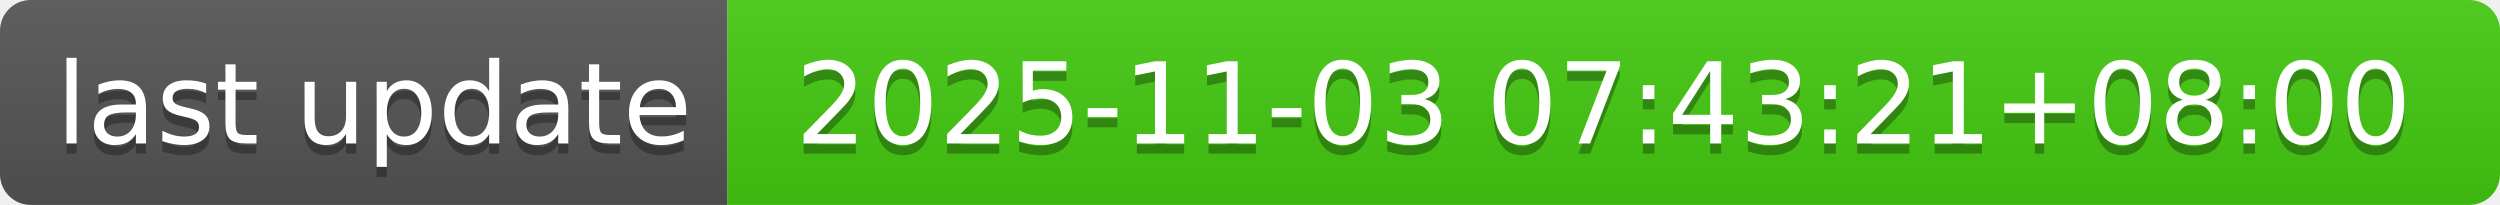
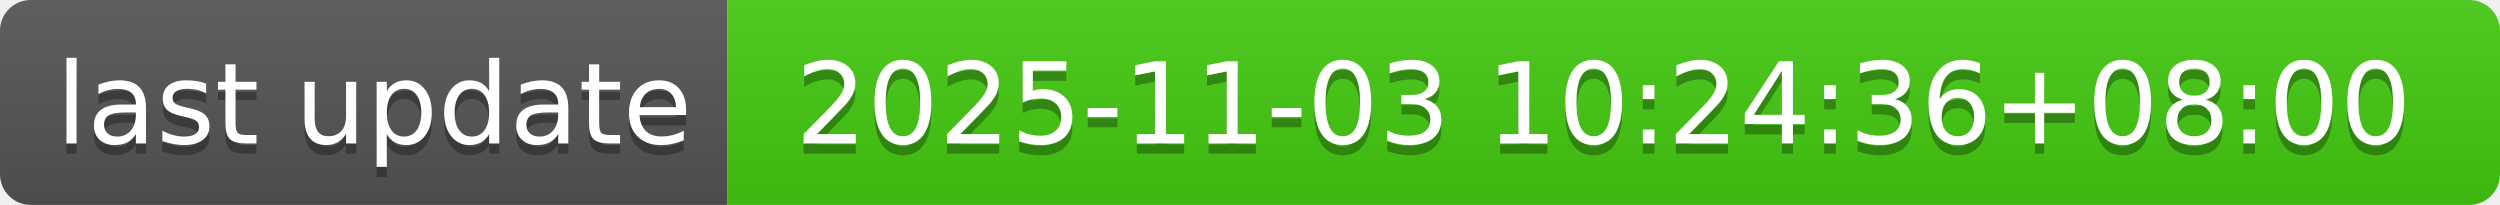
- <svg xmlns="http://www.w3.org/2000/svg" width="244" height="20" role="img" aria-label="last update: 2025-11-03 07:43:21+08:00">
+ <svg xmlns="http://www.w3.org/2000/svg" width="244" height="20" role="img" aria-label="last update: 2025-11-03 10:24:36+08:00">
  <linearGradient id="s" x2="0" y2="100%">
    <stop offset="0" stop-color="#bbb" stop-opacity=".1" />
    <stop offset="1" stop-opacity=".1" />
  </linearGradient>
  <clipPath id="r">
    <rect width="244" height="20" rx="3" fill="#fff" />
  </clipPath>
  <g clip-path="url(#r)">
    <rect width="71" height="20" fill="#555" />
    <rect x="71" width="173" height="20" fill="#4c1" />
    <rect width="244" height="20" fill="url(#s)" />
  </g>
  <g fill="#fff" text-anchor="middle" font-family="Verdana,Geneva,DejaVu Sans,sans-serif" text-rendering="geometricPrecision" font-size="110">
    <text aria-hidden="true" x="365" y="150" fill="#010101" fill-opacity=".3" transform="scale(.1)" textLength="610">last update</text>
    <text x="365" y="140" transform="scale(.1)" fill="#fff" textLength="610">last update</text>
-     <text aria-hidden="true" x="1565" y="150" fill="#010101" fill-opacity=".3" transform="scale(.1)" textLength="1630">2025-11-03 07:43:21+08:00</text>
-     <text x="1565" y="140" transform="scale(.1)" fill="#fff" textLength="1630">2025-11-03 07:43:21+08:00</text>
+     <text aria-hidden="true" x="1565" y="150" fill="#010101" fill-opacity=".3" transform="scale(.1)" textLength="1630">2025-11-03 10:24:36+08:00</text>
+     <text x="1565" y="140" transform="scale(.1)" fill="#fff" textLength="1630">2025-11-03 10:24:36+08:00</text>
  </g>
</svg>
